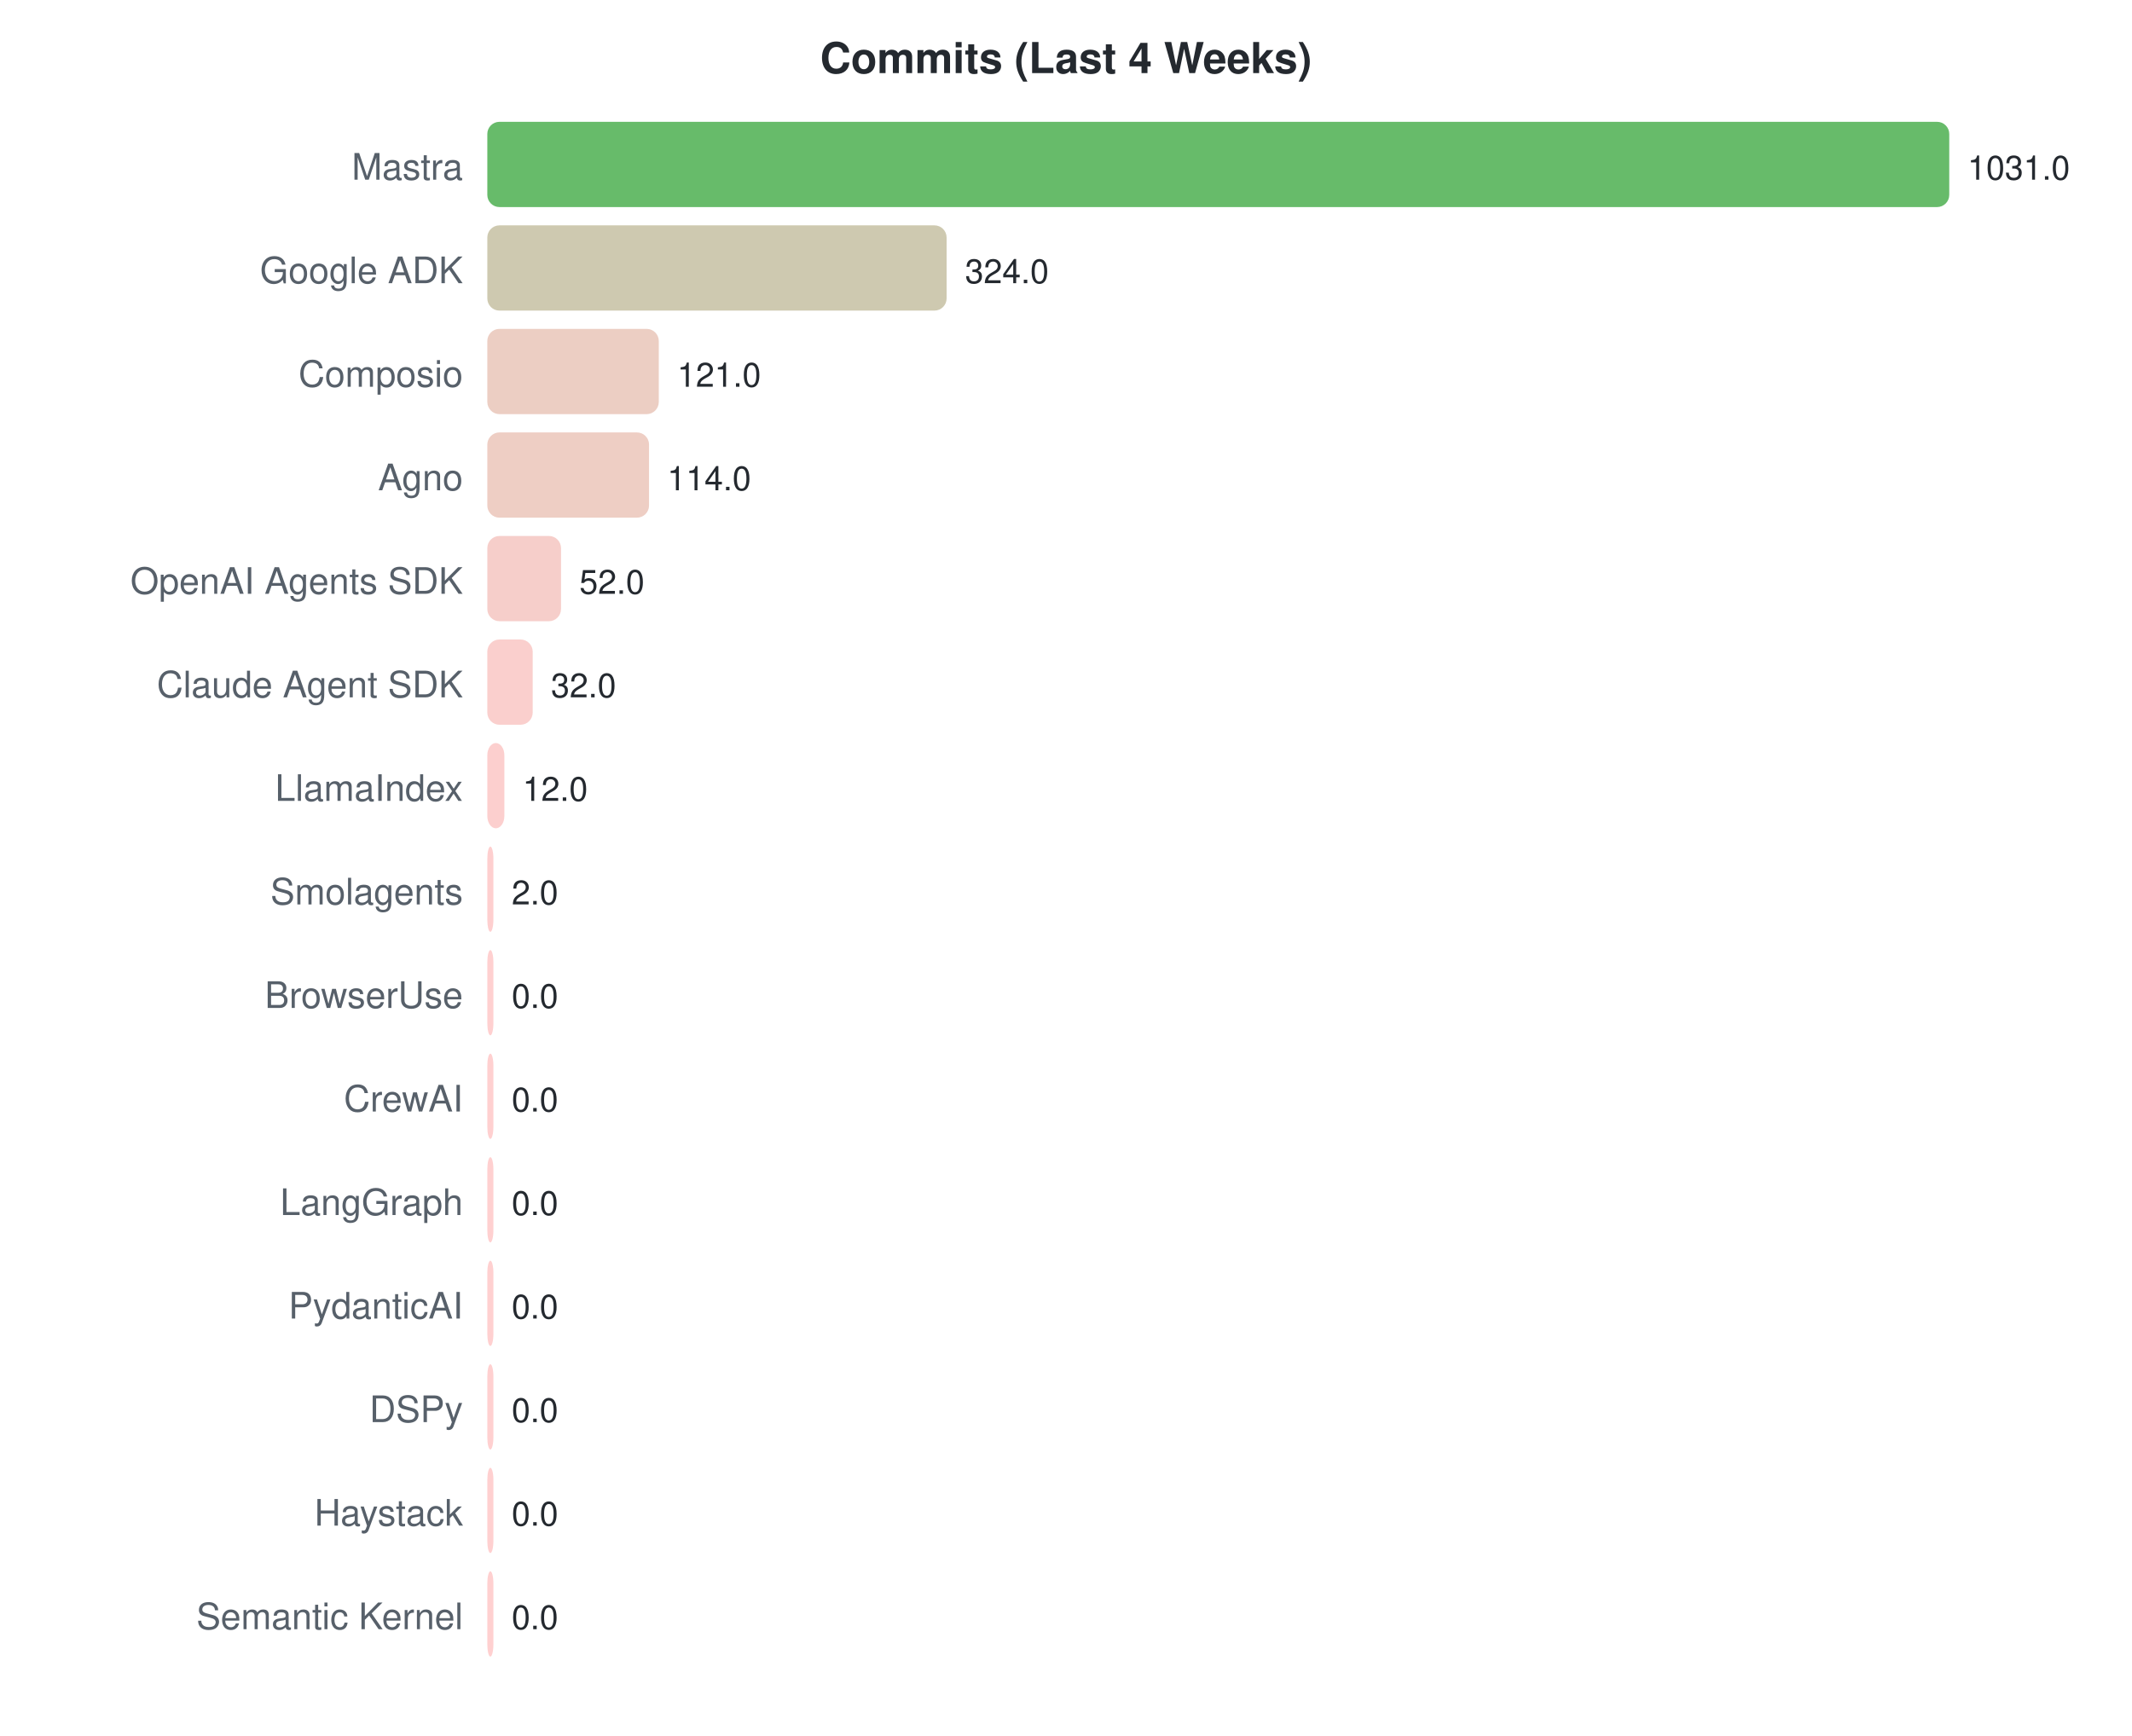
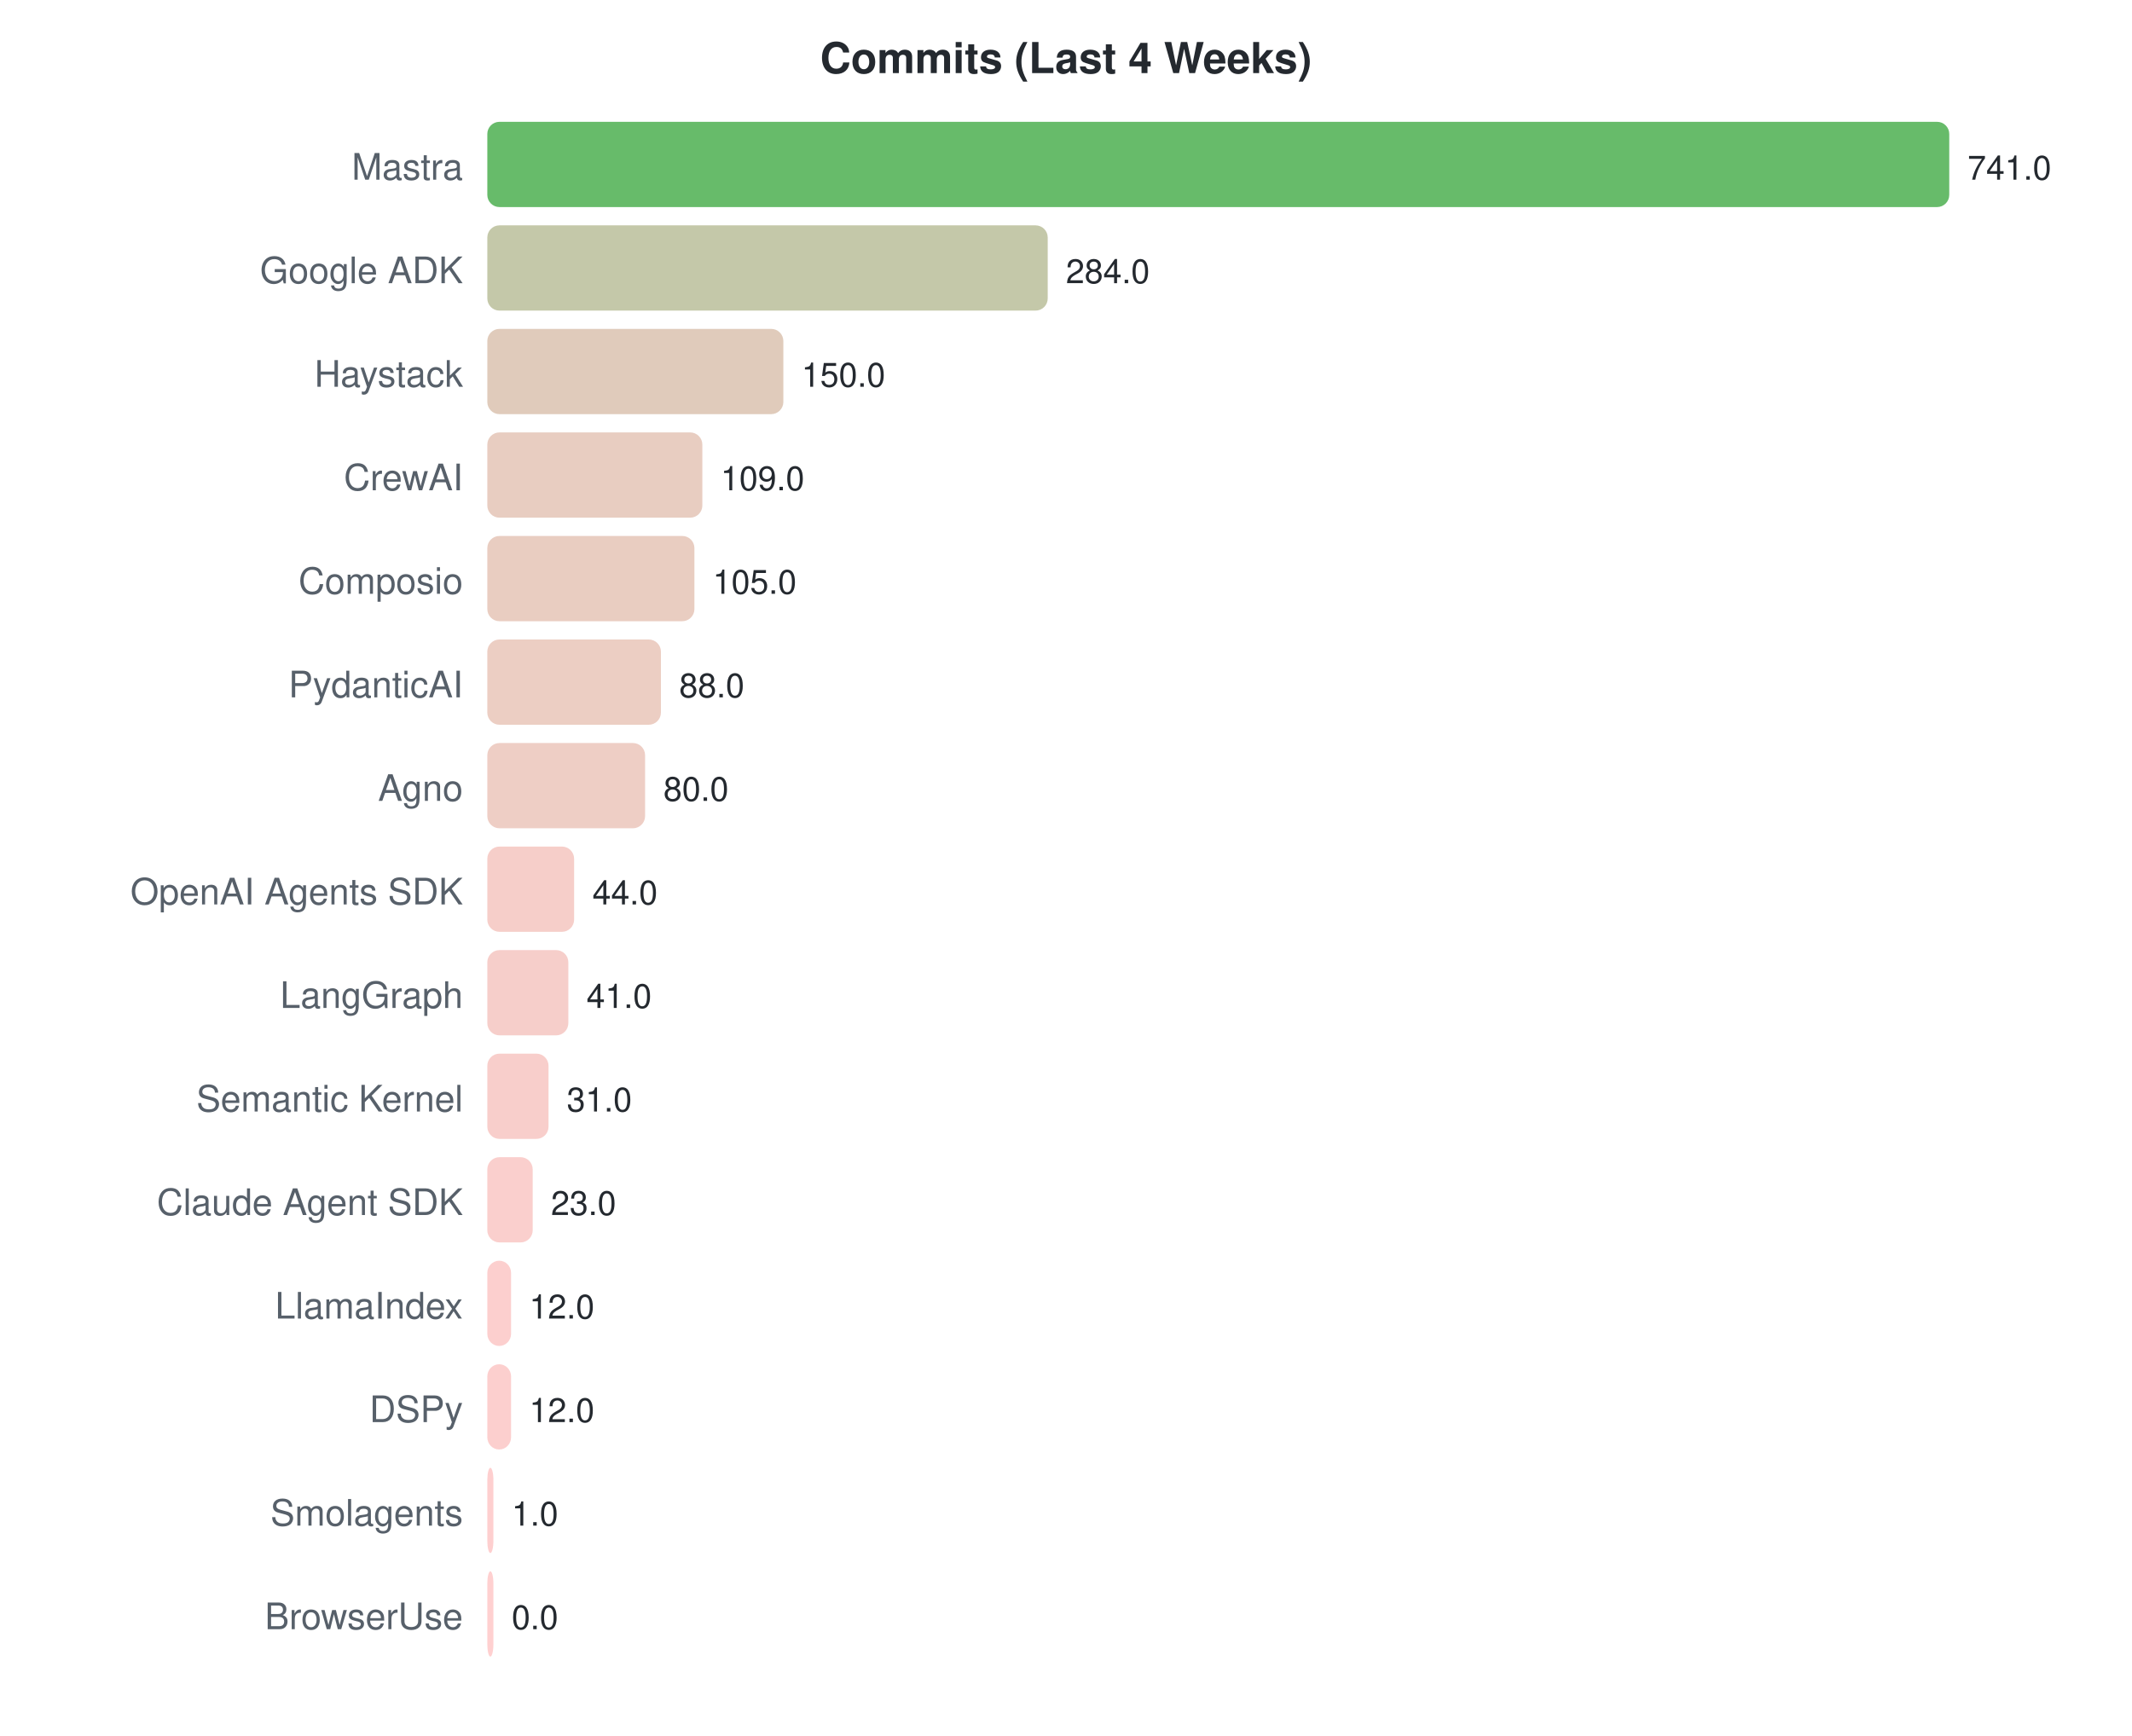
<svg xmlns="http://www.w3.org/2000/svg" width="700" height="570">
  <style>text { font-family: -apple-system, BlinkMacSystemFont, "Segoe UI", Helvetica, Arial, sans-serif; }</style>
  <text x="350" y="24" text-anchor="middle" font-size="14" font-weight="bold" fill="#24292f">Commits (Last 4 Weeks)</text>
  <text x="152" y="59" text-anchor="end" font-size="12" fill="#57606a">Mastra</text>
  <rect x="160" y="40" width="480.0" height="28" rx="4" fill="#4caf50" opacity="0.85" />
-   <text x="646.0" y="59" font-size="11" fill="#24292f">1031.0</text>
+   <text x="646.0" y="59" font-size="11" fill="#24292f">741.0</text>
  <text x="152" y="93" text-anchor="end" font-size="12" fill="#57606a">Google ADK</text>
-   <rect x="160" y="74" width="150.8" height="28" rx="4" fill="#c6c0a2" opacity="0.85" />
-   <text x="316.844" y="93" font-size="11" fill="#24292f">324.0</text>
-   <text x="152" y="127" text-anchor="end" font-size="12" fill="#57606a">Composio</text>
-   <rect x="160" y="108" width="56.3" height="28" rx="4" fill="#e9c5b9" opacity="0.85" />
-   <text x="222.334" y="127" font-size="11" fill="#24292f">121.0</text>
-   <text x="152" y="161" text-anchor="end" font-size="12" fill="#57606a">Agno</text>
-   <rect x="160" y="142" width="53.1" height="28" rx="4" fill="#ebc5ba" opacity="0.85" />
-   <text x="219.075" y="161" font-size="11" fill="#24292f">114.0</text>
-   <text x="152" y="195" text-anchor="end" font-size="12" fill="#57606a">OpenAI Agents SDK</text>
-   <rect x="160" y="176" width="24.2" height="28" rx="4" fill="#f5c6c1" opacity="0.85" />
-   <text x="190.21" y="195" font-size="11" fill="#24292f">52.0</text>
-   <text x="152" y="229" text-anchor="end" font-size="12" fill="#57606a">Claude Agent SDK</text>
-   <rect x="160" y="210" width="14.9" height="28" rx="4" fill="#f9c7c4" opacity="0.85" />
-   <text x="180.898" y="229" font-size="11" fill="#24292f">32.0</text>
-   <text x="152" y="263" text-anchor="end" font-size="12" fill="#57606a">LlamaIndex</text>
-   <rect x="160" y="244" width="5.6" height="28" rx="4" fill="#fcc7c6" opacity="0.85" />
-   <text x="171.587" y="263" font-size="11" fill="#24292f">12.0</text>
-   <text x="152" y="297" text-anchor="end" font-size="12" fill="#57606a">Smolagents</text>
-   <rect x="160" y="278" width="2.0" height="28" rx="4" fill="#fec7c7" opacity="0.85" />
-   <text x="168" y="297" font-size="11" fill="#24292f">2.0</text>
-   <text x="152" y="331" text-anchor="end" font-size="12" fill="#57606a">BrowserUse</text>
-   <rect x="160" y="312" width="2.0" height="28" rx="4" fill="#ffc8c8" opacity="0.85" />
-   <text x="168" y="331" font-size="11" fill="#24292f">0.0</text>
-   <text x="152" y="365" text-anchor="end" font-size="12" fill="#57606a">CrewAI</text>
-   <rect x="160" y="346" width="2.0" height="28" rx="4" fill="#ffc8c8" opacity="0.85" />
-   <text x="168" y="365" font-size="11" fill="#24292f">0.0</text>
-   <text x="152" y="399" text-anchor="end" font-size="12" fill="#57606a">LangGraph</text>
-   <rect x="160" y="380" width="2.0" height="28" rx="4" fill="#ffc8c8" opacity="0.85" />
-   <text x="168" y="399" font-size="11" fill="#24292f">0.0</text>
-   <text x="152" y="433" text-anchor="end" font-size="12" fill="#57606a">PydanticAI</text>
-   <rect x="160" y="414" width="2.0" height="28" rx="4" fill="#ffc8c8" opacity="0.85" />
-   <text x="168" y="433" font-size="11" fill="#24292f">0.0</text>
+   <rect x="160" y="74" width="184.0" height="28" rx="4" fill="#babe9a" opacity="0.85" />
+   <text x="349.968" y="93" font-size="11" fill="#24292f">284.0</text>
+   <text x="152" y="127" text-anchor="end" font-size="12" fill="#57606a">Haystack</text>
+   <rect x="160" y="108" width="97.2" height="28" rx="4" fill="#dac2af" opacity="0.85" />
+   <text x="263.166" y="127" font-size="11" fill="#24292f">150.0</text>
+   <text x="152" y="161" text-anchor="end" font-size="12" fill="#57606a">CrewAI</text>
+   <rect x="160" y="142" width="70.6" height="28" rx="4" fill="#e4c4b6" opacity="0.85" />
+   <text x="236.607" y="161" font-size="11" fill="#24292f">109.0</text>
+   <text x="152" y="195" text-anchor="end" font-size="12" fill="#57606a">Composio</text>
+   <rect x="160" y="176" width="68.0" height="28" rx="4" fill="#e5c4b6" opacity="0.85" />
+   <text x="234.016" y="195" font-size="11" fill="#24292f">105.0</text>
+   <text x="152" y="229" text-anchor="end" font-size="12" fill="#57606a">PydanticAI</text>
+   <rect x="160" y="210" width="57.0" height="28" rx="4" fill="#e9c5b9" opacity="0.85" />
+   <text x="223.004" y="229" font-size="11" fill="#24292f">88.0</text>
+   <text x="152" y="263" text-anchor="end" font-size="12" fill="#57606a">Agno</text>
+   <rect x="160" y="244" width="51.8" height="28" rx="4" fill="#ebc5bb" opacity="0.85" />
+   <text x="217.822" y="263" font-size="11" fill="#24292f">80.0</text>
+   <text x="152" y="297" text-anchor="end" font-size="12" fill="#57606a">OpenAI Agents SDK</text>
+   <rect x="160" y="278" width="28.5" height="28" rx="4" fill="#f4c6c0" opacity="0.85" />
+   <text x="194.502" y="297" font-size="11" fill="#24292f">44.0</text>
+   <text x="152" y="331" text-anchor="end" font-size="12" fill="#57606a">LangGraph</text>
+   <rect x="160" y="312" width="26.6" height="28" rx="4" fill="#f5c6c1" opacity="0.85" />
+   <text x="192.559" y="331" font-size="11" fill="#24292f">41.0</text>
+   <text x="152" y="365" text-anchor="end" font-size="12" fill="#57606a">Semantic Kernel</text>
+   <rect x="160" y="346" width="20.1" height="28" rx="4" fill="#f7c6c2" opacity="0.85" />
+   <text x="186.081" y="365" font-size="11" fill="#24292f">31.0</text>
+   <text x="152" y="399" text-anchor="end" font-size="12" fill="#57606a">Claude Agent SDK</text>
+   <rect x="160" y="380" width="14.9" height="28" rx="4" fill="#f9c7c4" opacity="0.85" />
+   <text x="180.899" y="399" font-size="11" fill="#24292f">23.0</text>
+   <text x="152" y="433" text-anchor="end" font-size="12" fill="#57606a">LlamaIndex</text>
+   <rect x="160" y="414" width="7.8" height="28" rx="4" fill="#fcc7c6" opacity="0.85" />
+   <text x="173.773" y="433" font-size="11" fill="#24292f">12.0</text>
  <text x="152" y="467" text-anchor="end" font-size="12" fill="#57606a">DSPy</text>
-   <rect x="160" y="448" width="2.0" height="28" rx="4" fill="#ffc8c8" opacity="0.85" />
-   <text x="168" y="467" font-size="11" fill="#24292f">0.0</text>
-   <text x="152" y="501" text-anchor="end" font-size="12" fill="#57606a">Haystack</text>
-   <rect x="160" y="482" width="2.0" height="28" rx="4" fill="#ffc8c8" opacity="0.85" />
-   <text x="168" y="501" font-size="11" fill="#24292f">0.0</text>
-   <text x="152" y="535" text-anchor="end" font-size="12" fill="#57606a">Semantic Kernel</text>
+   <rect x="160" y="448" width="7.8" height="28" rx="4" fill="#fcc7c6" opacity="0.85" />
+   <text x="173.773" y="467" font-size="11" fill="#24292f">12.0</text>
+   <text x="152" y="501" text-anchor="end" font-size="12" fill="#57606a">Smolagents</text>
+   <rect x="160" y="482" width="2.0" height="28" rx="4" fill="#fec7c7" opacity="0.85" />
+   <text x="168" y="501" font-size="11" fill="#24292f">1.0</text>
+   <text x="152" y="535" text-anchor="end" font-size="12" fill="#57606a">BrowserUse</text>
  <rect x="160" y="516" width="2.0" height="28" rx="4" fill="#ffc8c8" opacity="0.85" />
  <text x="168" y="535" font-size="11" fill="#24292f">0.0</text>
</svg>
